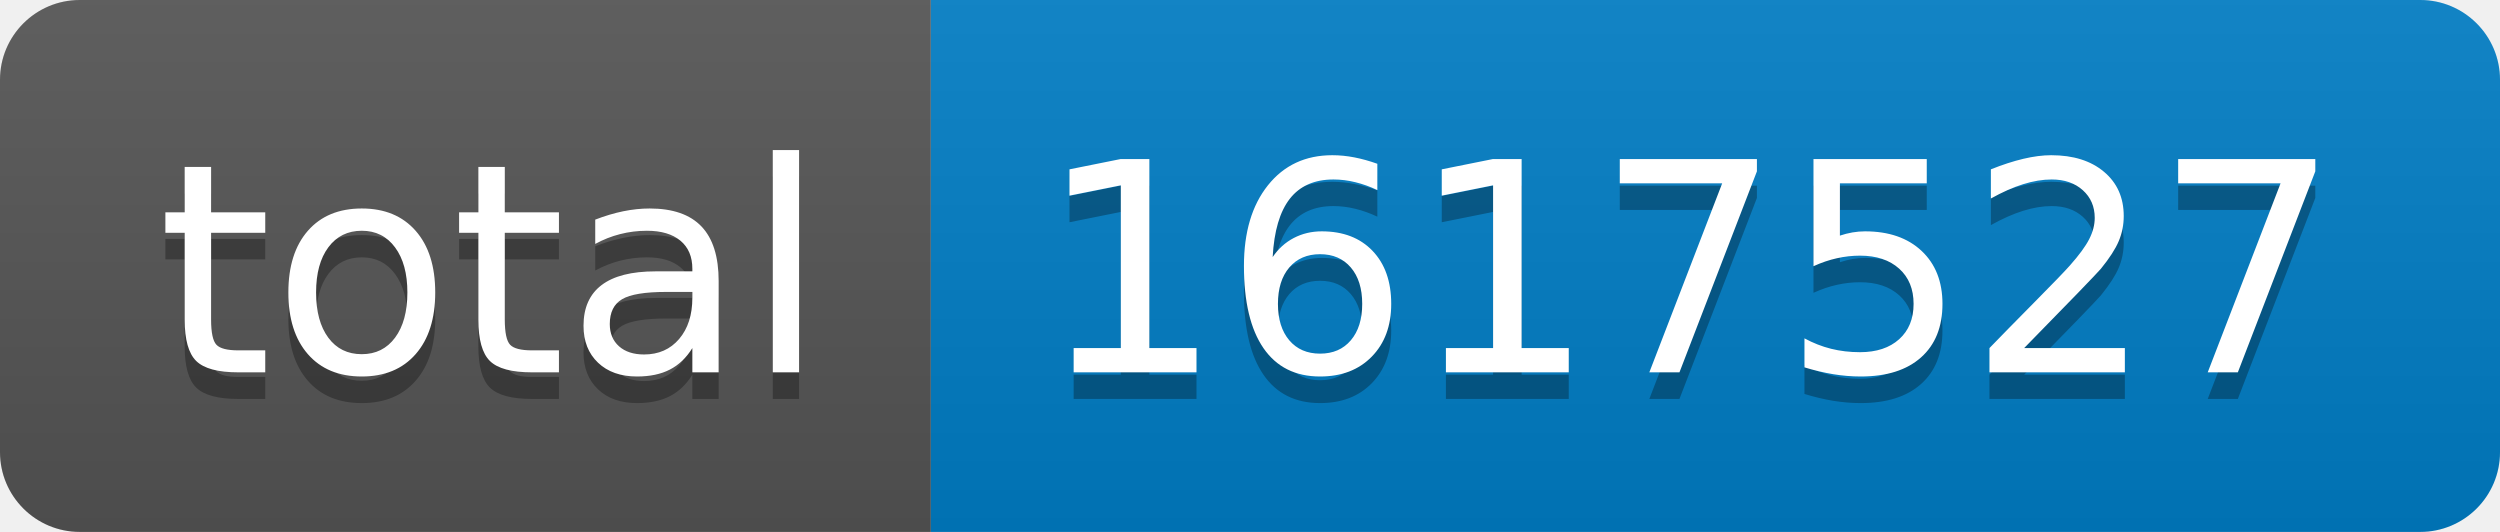
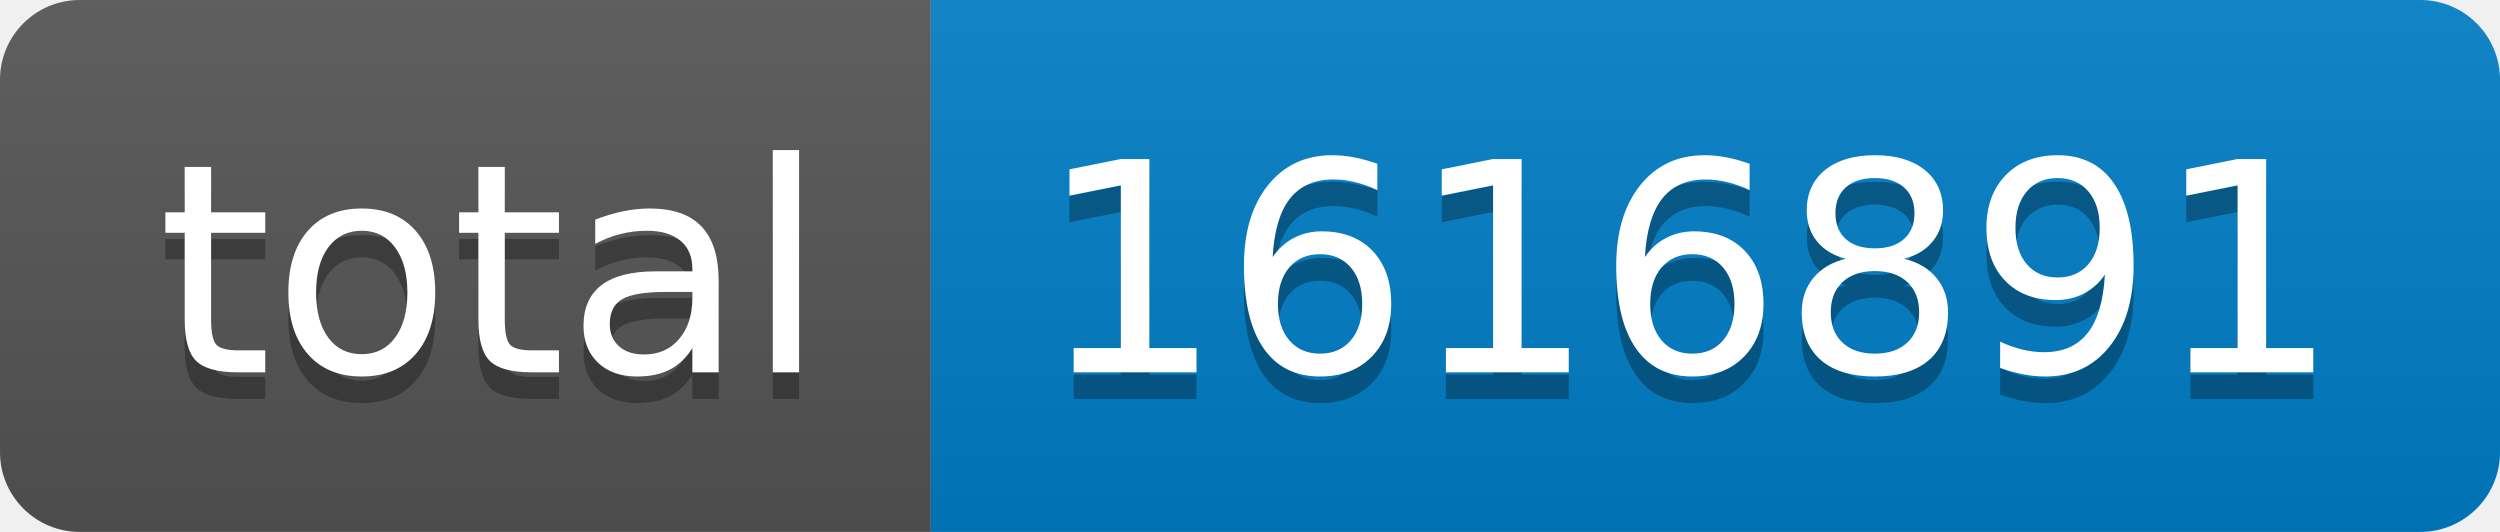
- <svg xmlns="http://www.w3.org/2000/svg" width="94" height="20" role="img" aria-label="total: 1617527">
+ <svg xmlns="http://www.w3.org/2000/svg" width="94" height="20" role="img" aria-label="total: 1616891">
  <linearGradient id="s" x2="0" y2="100%">
    <stop offset="0" stop-color="#bbb" stop-opacity=".1" />
    <stop offset="1" stop-opacity=".1" />
  </linearGradient>
  <clipPath id="r">
    <rect width="94" height="20" rx="3" fill="#fff" />
  </clipPath>
  <g clip-path="url(#r)">
    <rect width="35" height="20" fill="#555" />
    <rect x="35" width="59" height="20" fill="#007ec6" />
    <rect width="94" height="20" fill="url(#s)" />
  </g>
  <g fill="#fff" text-anchor="middle" font-family="Verdana,Geneva,DejaVu Sans,sans-serif" text-rendering="geometricPrecision" font-size="110">
    <text aria-hidden="true" x="185" y="150" fill="#010101" fill-opacity=".3" transform="scale(.1)" textLength="250">total</text>
    <text x="185" y="140" transform="scale(.1)" fill="#fff" textLength="250">total</text>
-     <text aria-hidden="true" x="635" y="150" fill="#010101" fill-opacity=".3" transform="scale(.1)" textLength="490">1617527</text>
-     <text x="635" y="140" transform="scale(.1)" fill="#fff" textLength="490">1617527</text>
+     <text aria-hidden="true" x="635" y="150" fill="#010101" fill-opacity=".3" transform="scale(.1)" textLength="490">1616891</text>
+     <text x="635" y="140" transform="scale(.1)" fill="#fff" textLength="490">1616891</text>
  </g>
</svg>
